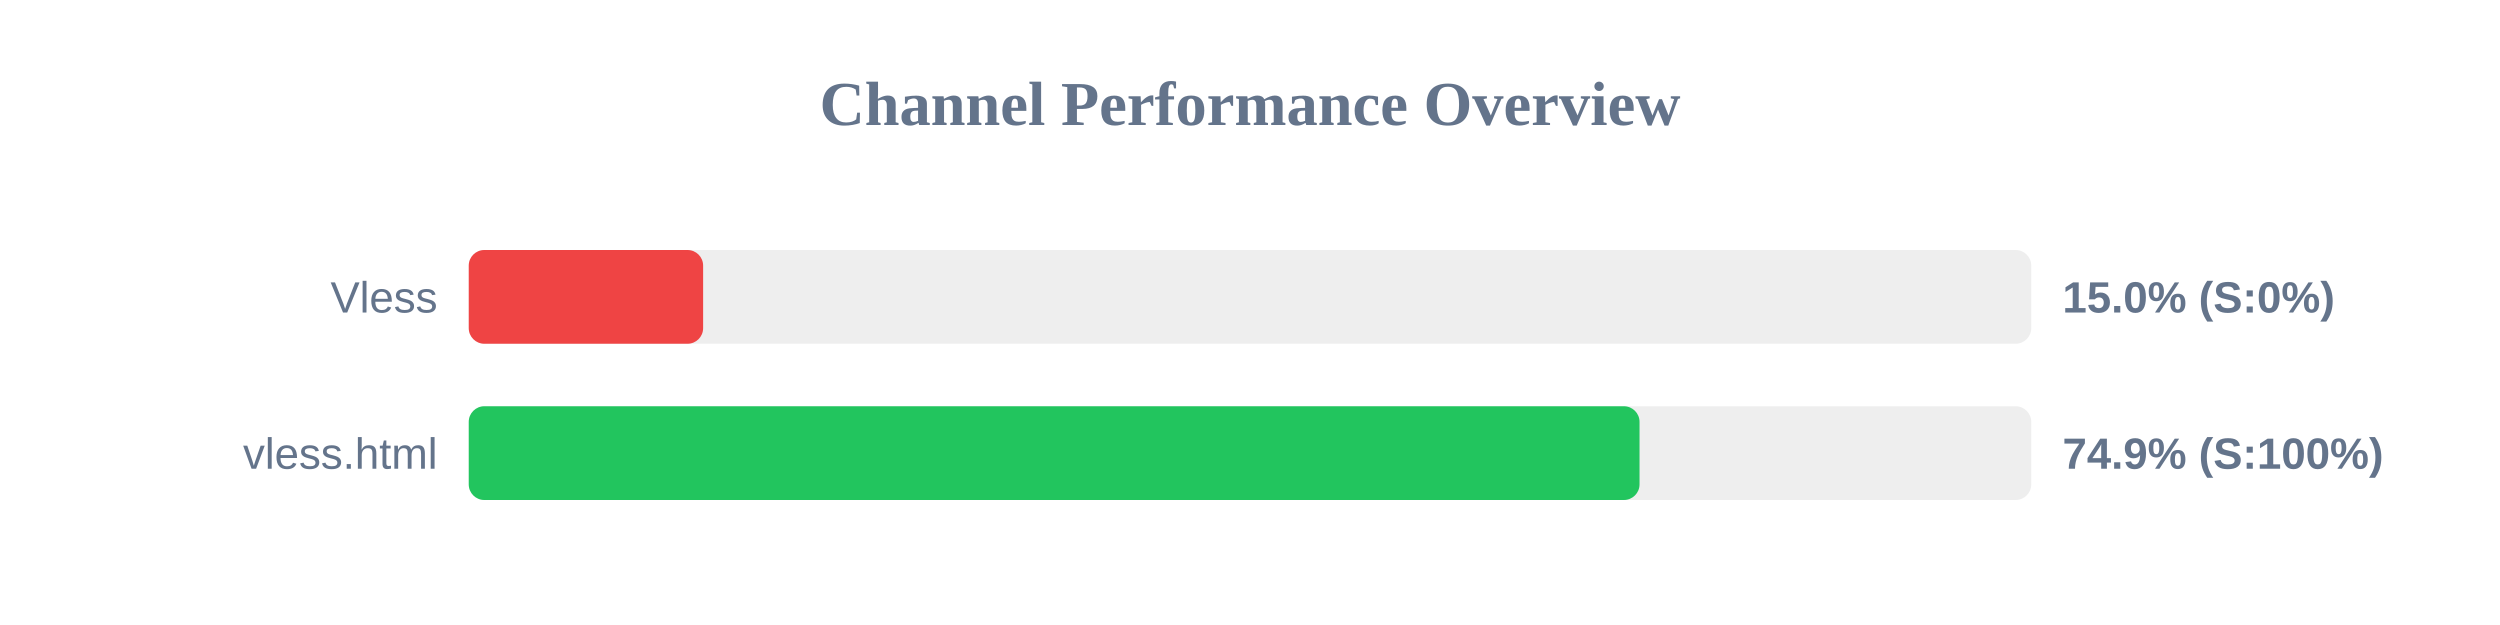
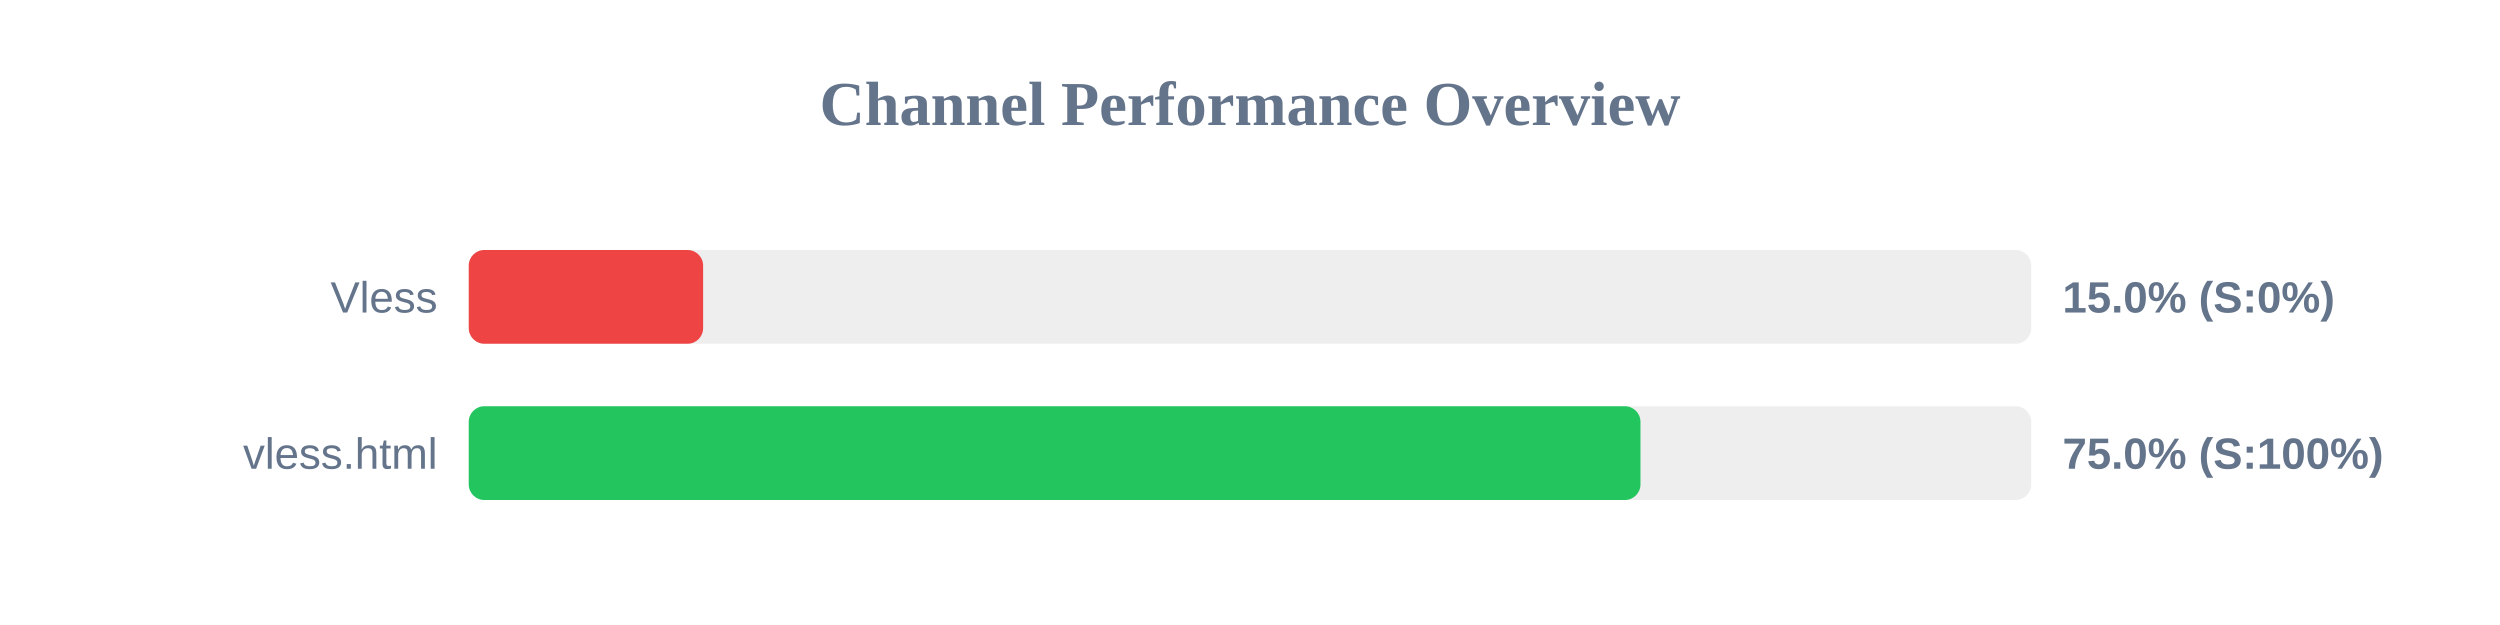
<svg xmlns="http://www.w3.org/2000/svg" width="800" height="200" version="1.1">
  <style>
        .row { font: 14px Arial; fill: #64748b; }
        .score { font: bold 14px Arial; fill: #64748b; }
    </style>
  <text x="400" y="40" text-anchor="middle" font-size="20px" font-weight="bold" fill="#64748b">Channel Performance Overview</text>
  <rect x="150" y="80" width="500" height="30" fill="#eee" rx="5" />
  <rect x="150" y="80" width="75.0" height="30" fill="#ef4444" rx="5" />
  <text x="140" y="100" text-anchor="end" class="row">Vless</text>
  <text x="660" y="100" text-anchor="start" class="score">15.0% (S:0%)</text>
  <rect x="150" y="130" width="500" height="30" fill="#eee" rx="5" />
-   <rect x="150" y="130" width="374.65" height="30" fill="#22c55e" rx="5" />
+   <rect x="150" y="130" width="374.95" height="30" fill="#22c55e" rx="5" />
  <text x="140" y="150" text-anchor="end" class="row">vless.html</text>
-   <text x="660" y="150" text-anchor="start" class="score">74.9% (S:100%)</text>
+   <text x="660" y="150" text-anchor="start" class="score">75.0% (S:100%)</text>
</svg>
